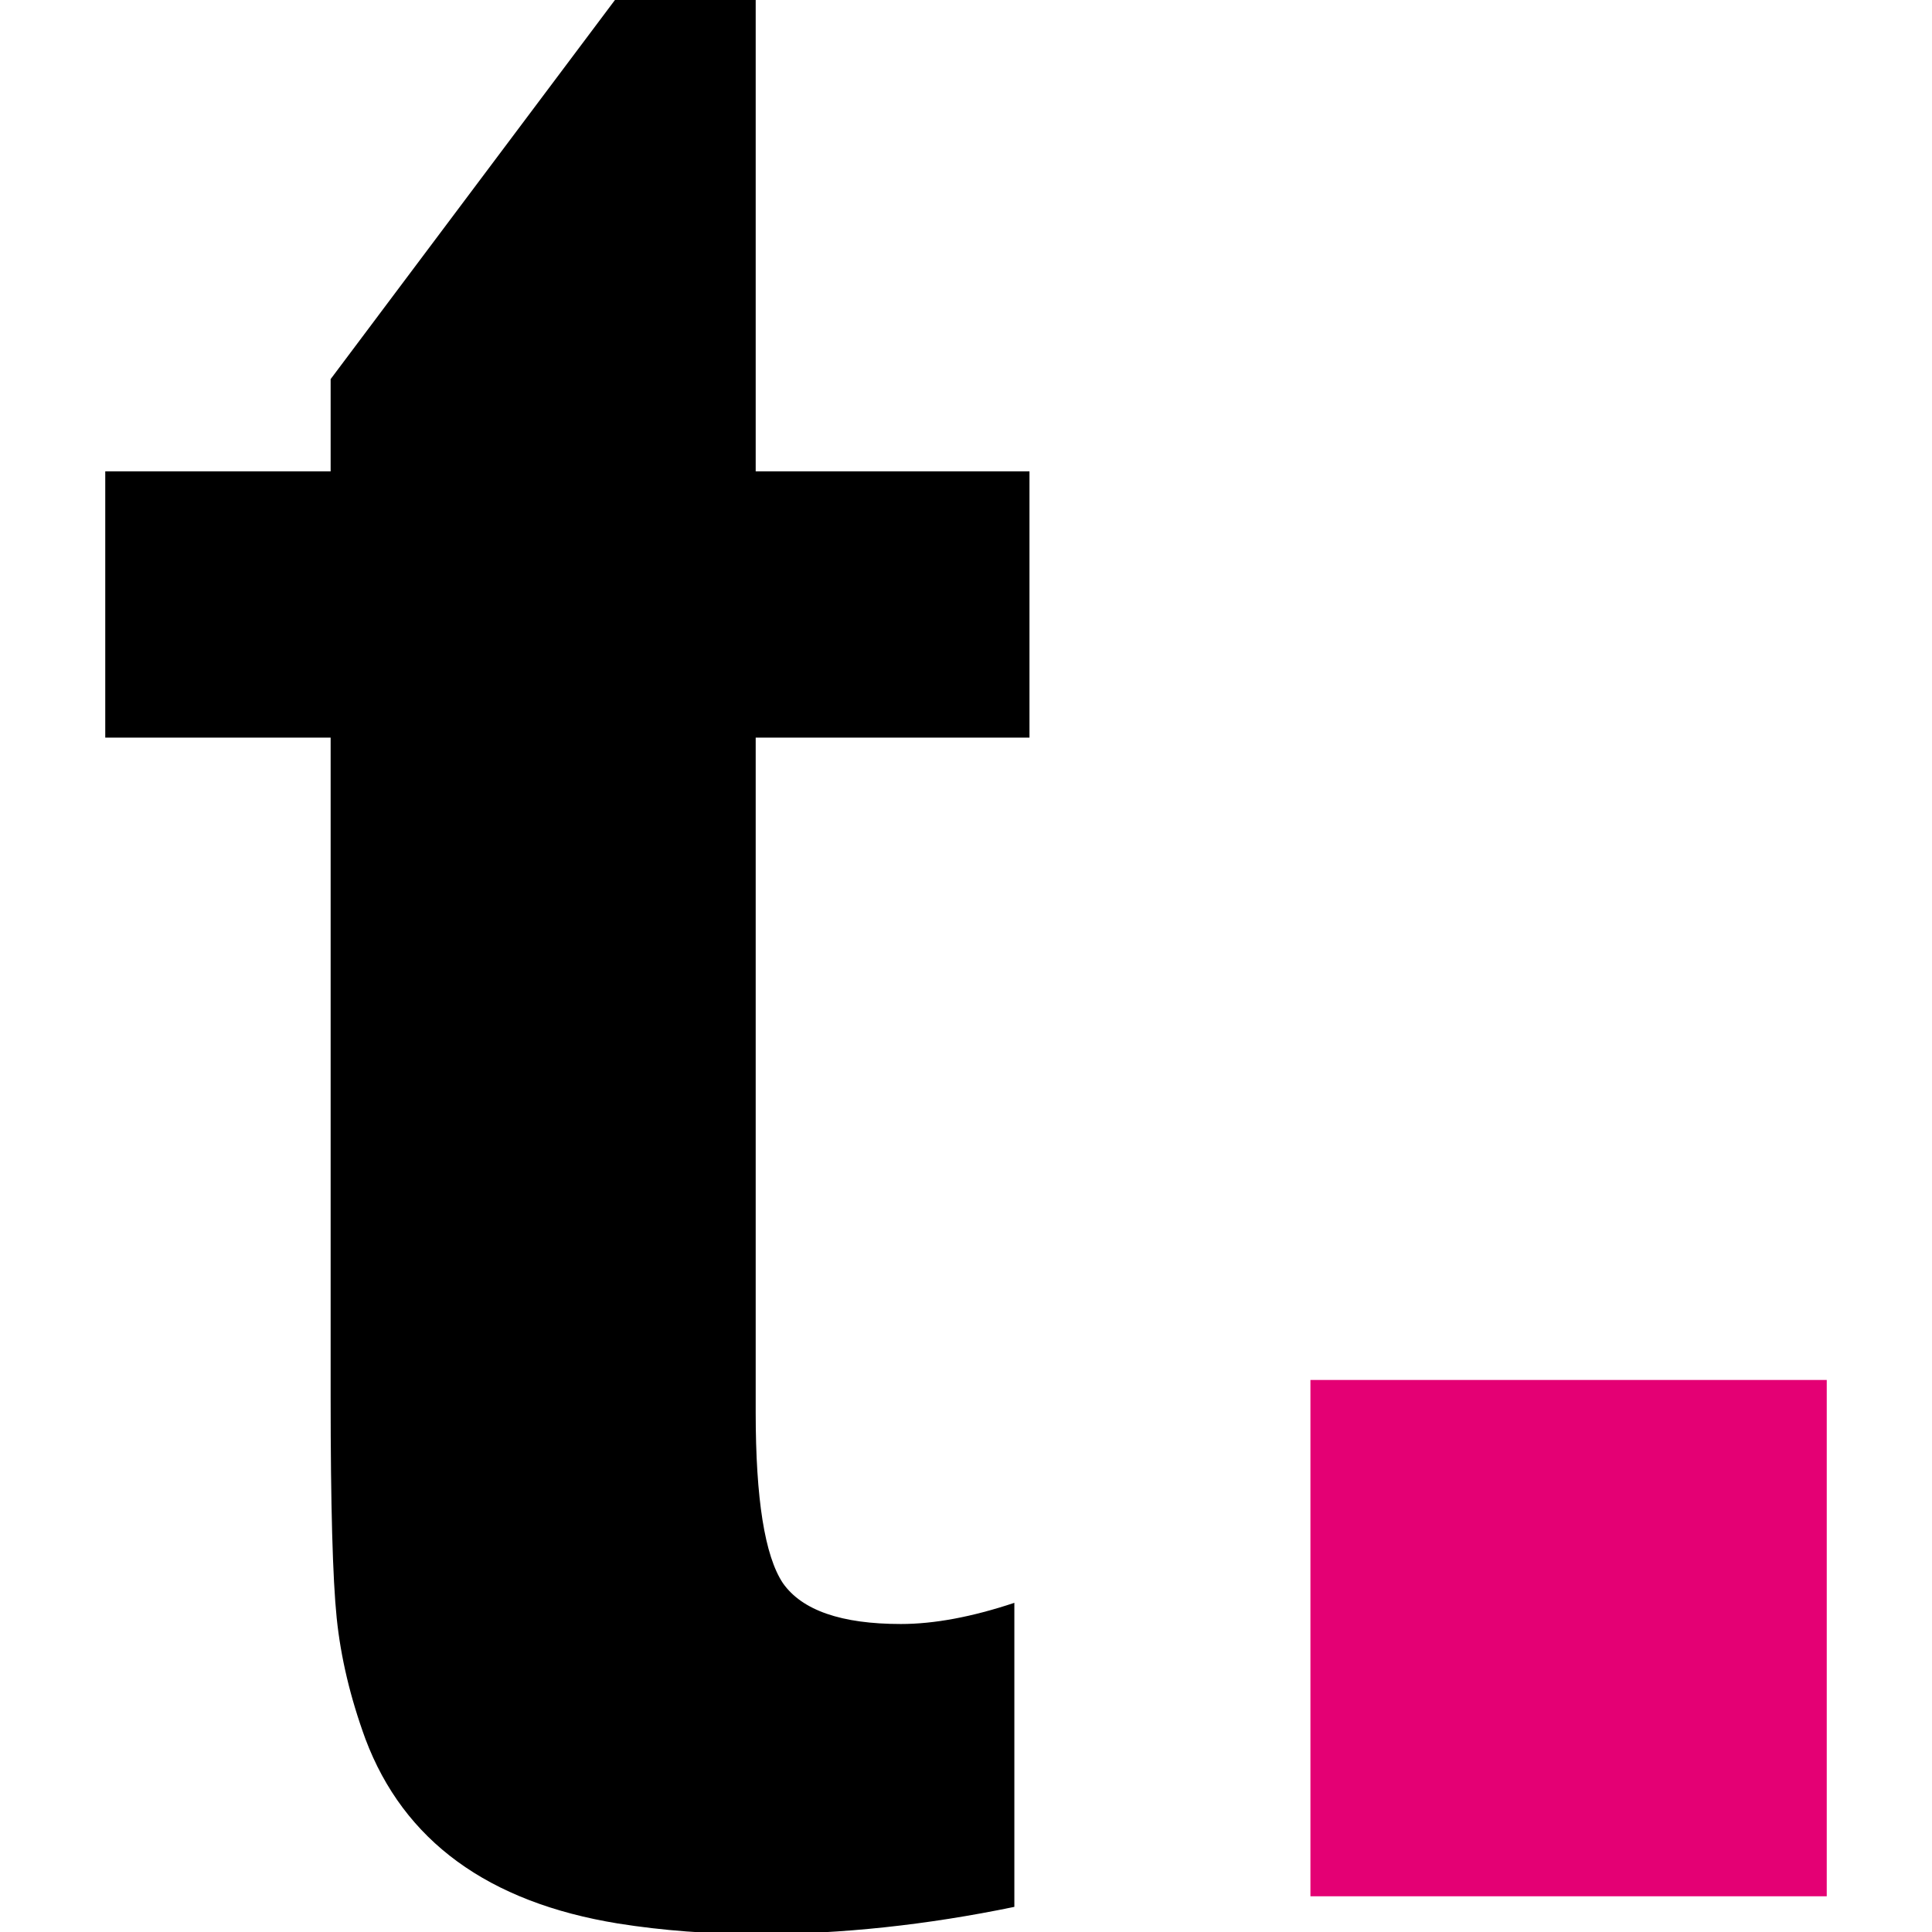
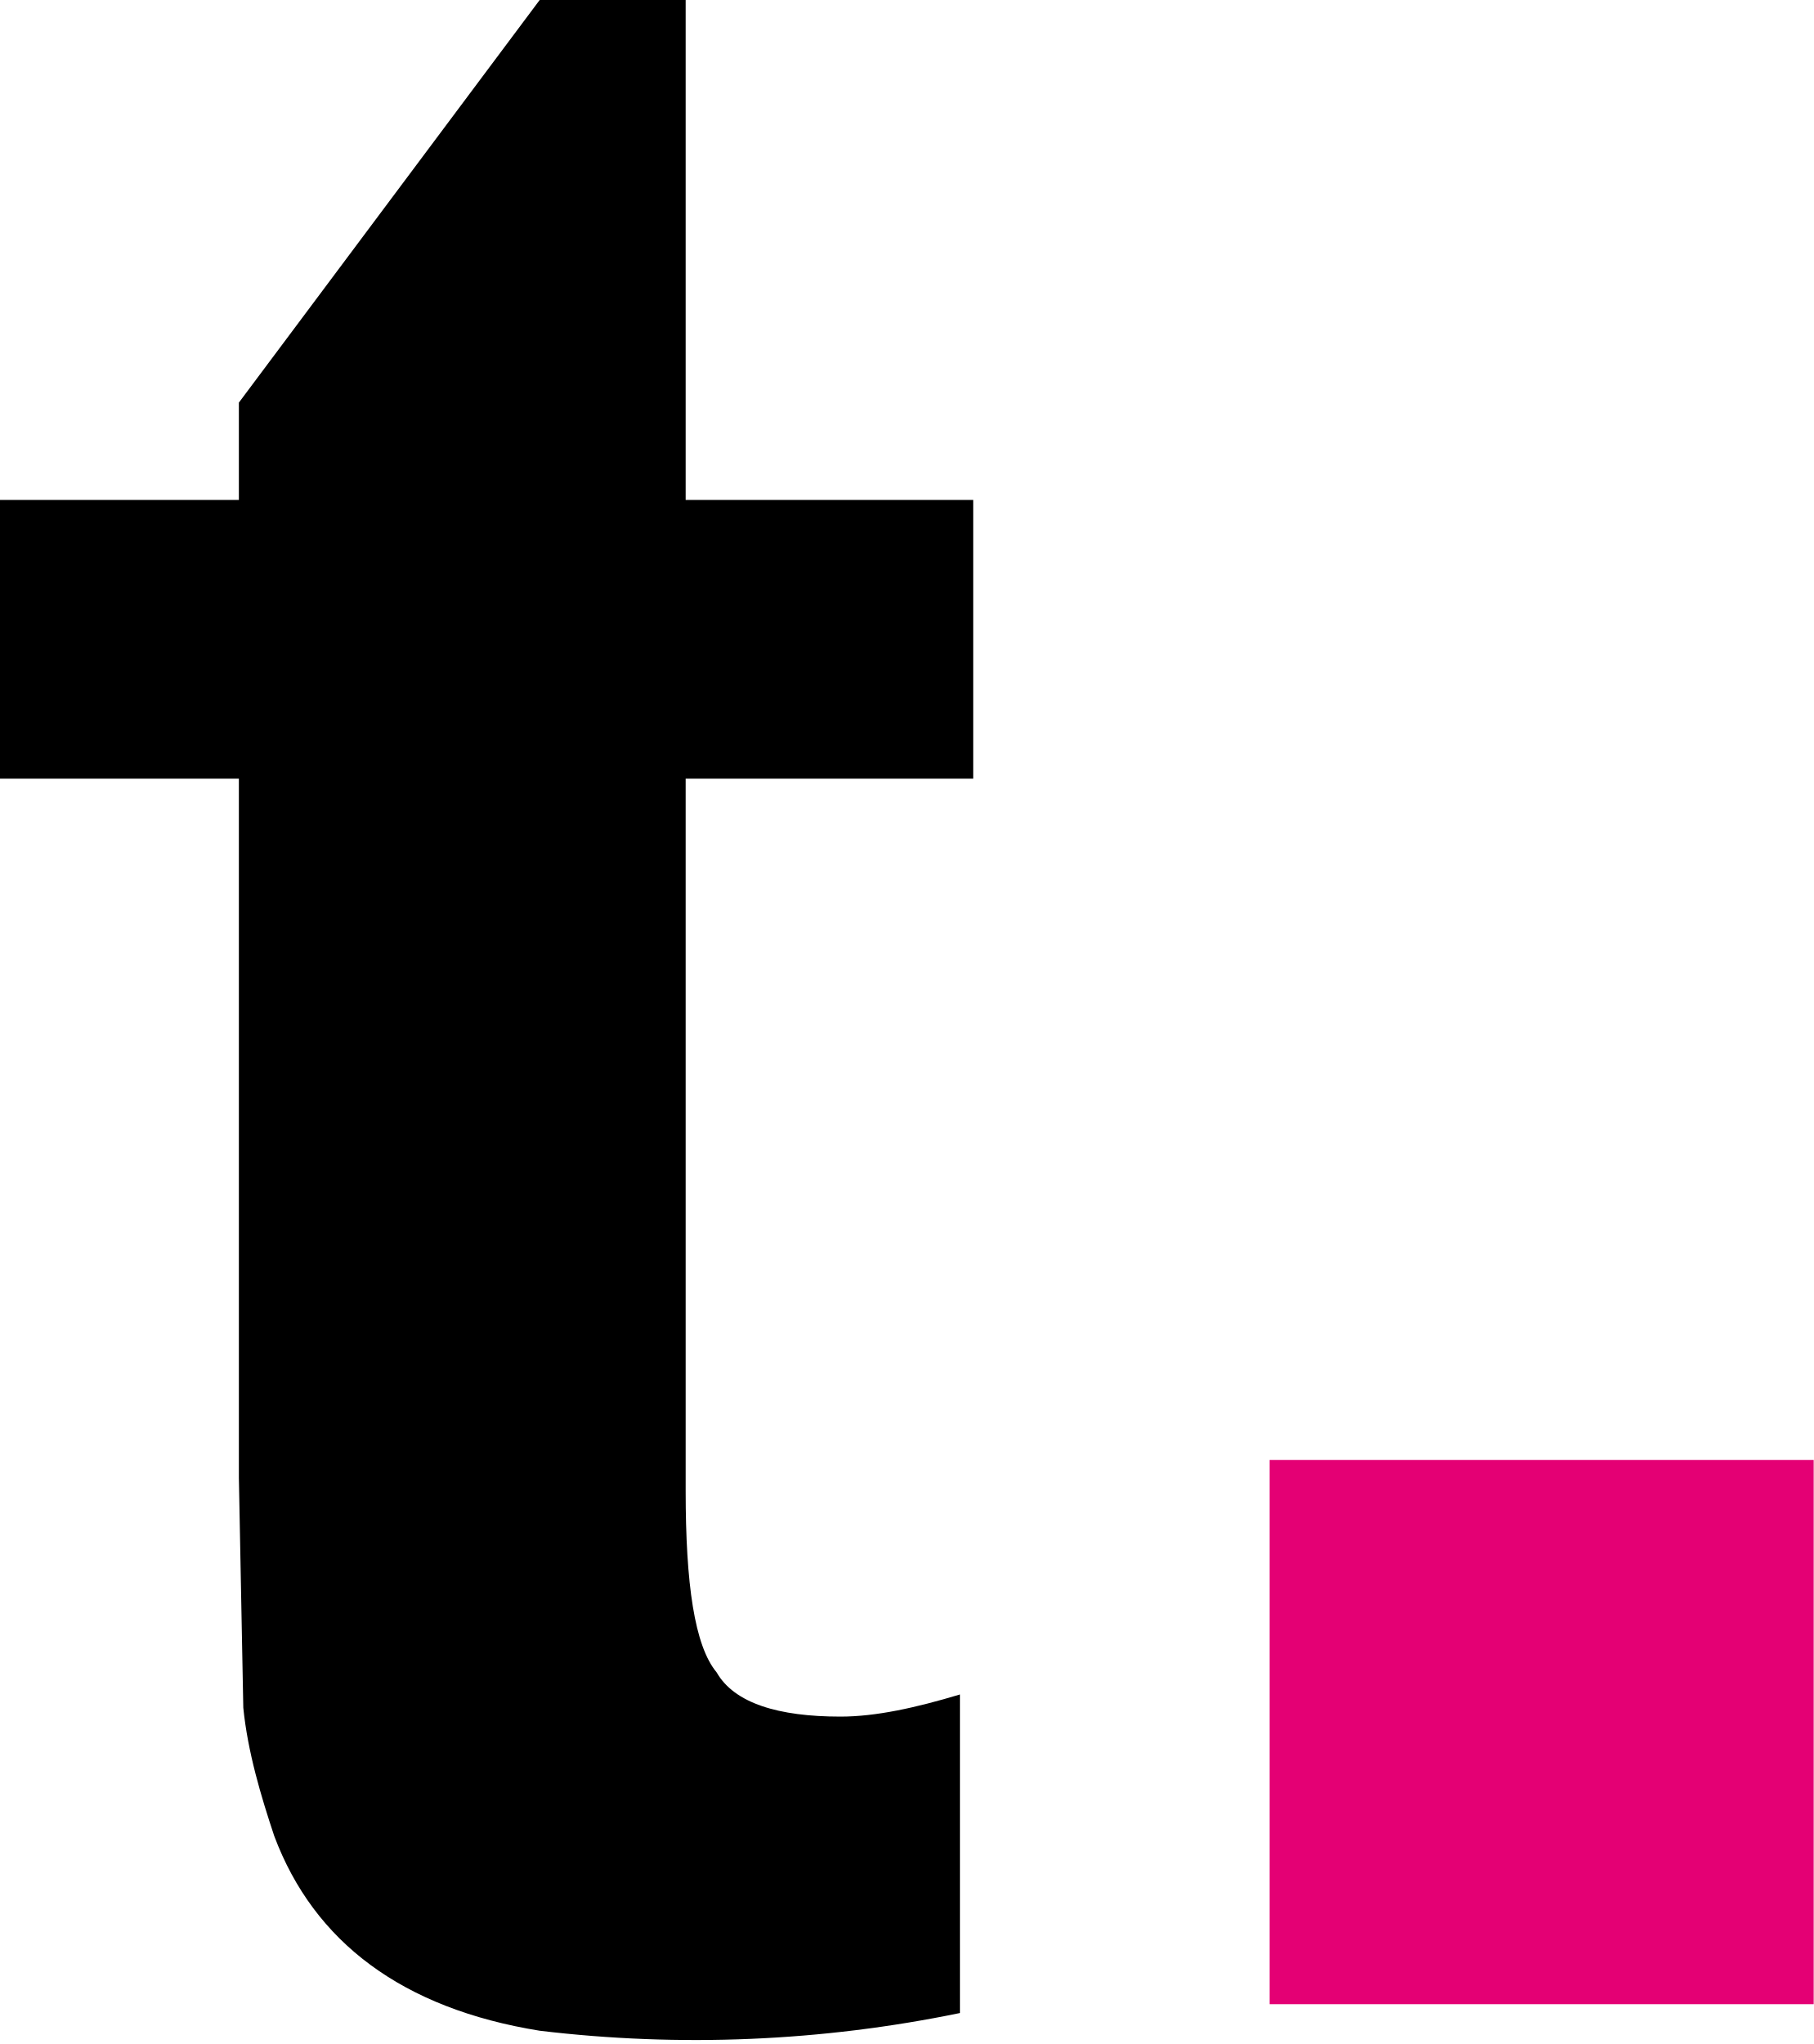
- <svg xmlns="http://www.w3.org/2000/svg" width="460.73" height="460.73" fill="none">
-   <path d="M25.1 175.895v-63.488h53.748V90.403L147.025-.5h33.187v112.907h65.291v63.488h-65.291v160.884c0 20.682 2.164 34.269 6.493 40.762 4.569 6.493 13.948 9.74 28.136 9.74 7.936 0 16.955-1.684 27.055-5.05v72.506c-20.922 4.328-41.243 6.493-60.963 6.493-11.784 0-22.966-.842-33.547-2.525-31.023-5.051-51.103-19.72-60.242-44.009-3.607-9.86-5.891-19.479-6.853-28.858-.962-9.379-1.443-26.934-1.443-52.666V175.895z" fill="#000" />
-   <path fill="#e40074" d="M312.502 329.084H435.63v123.128H312.502z" />
+ <svg xmlns="http://www.w3.org/2000/svg" viewBox="0 0 410 462">
+   <path d="M0 176v-63h54V91l68-91h33v113h65v63h-65v161c0 21 2 35 7 41 4 7 14 10 28 10 8 0 17-2 27-5v72a296 296 0 0 1-95 4c-31-5-51-20-60-44-3-9-6-19-7-29l-1-52V176" />
+   <path fill="#e40074" d="M287 330h123v123H287" />
</svg>
